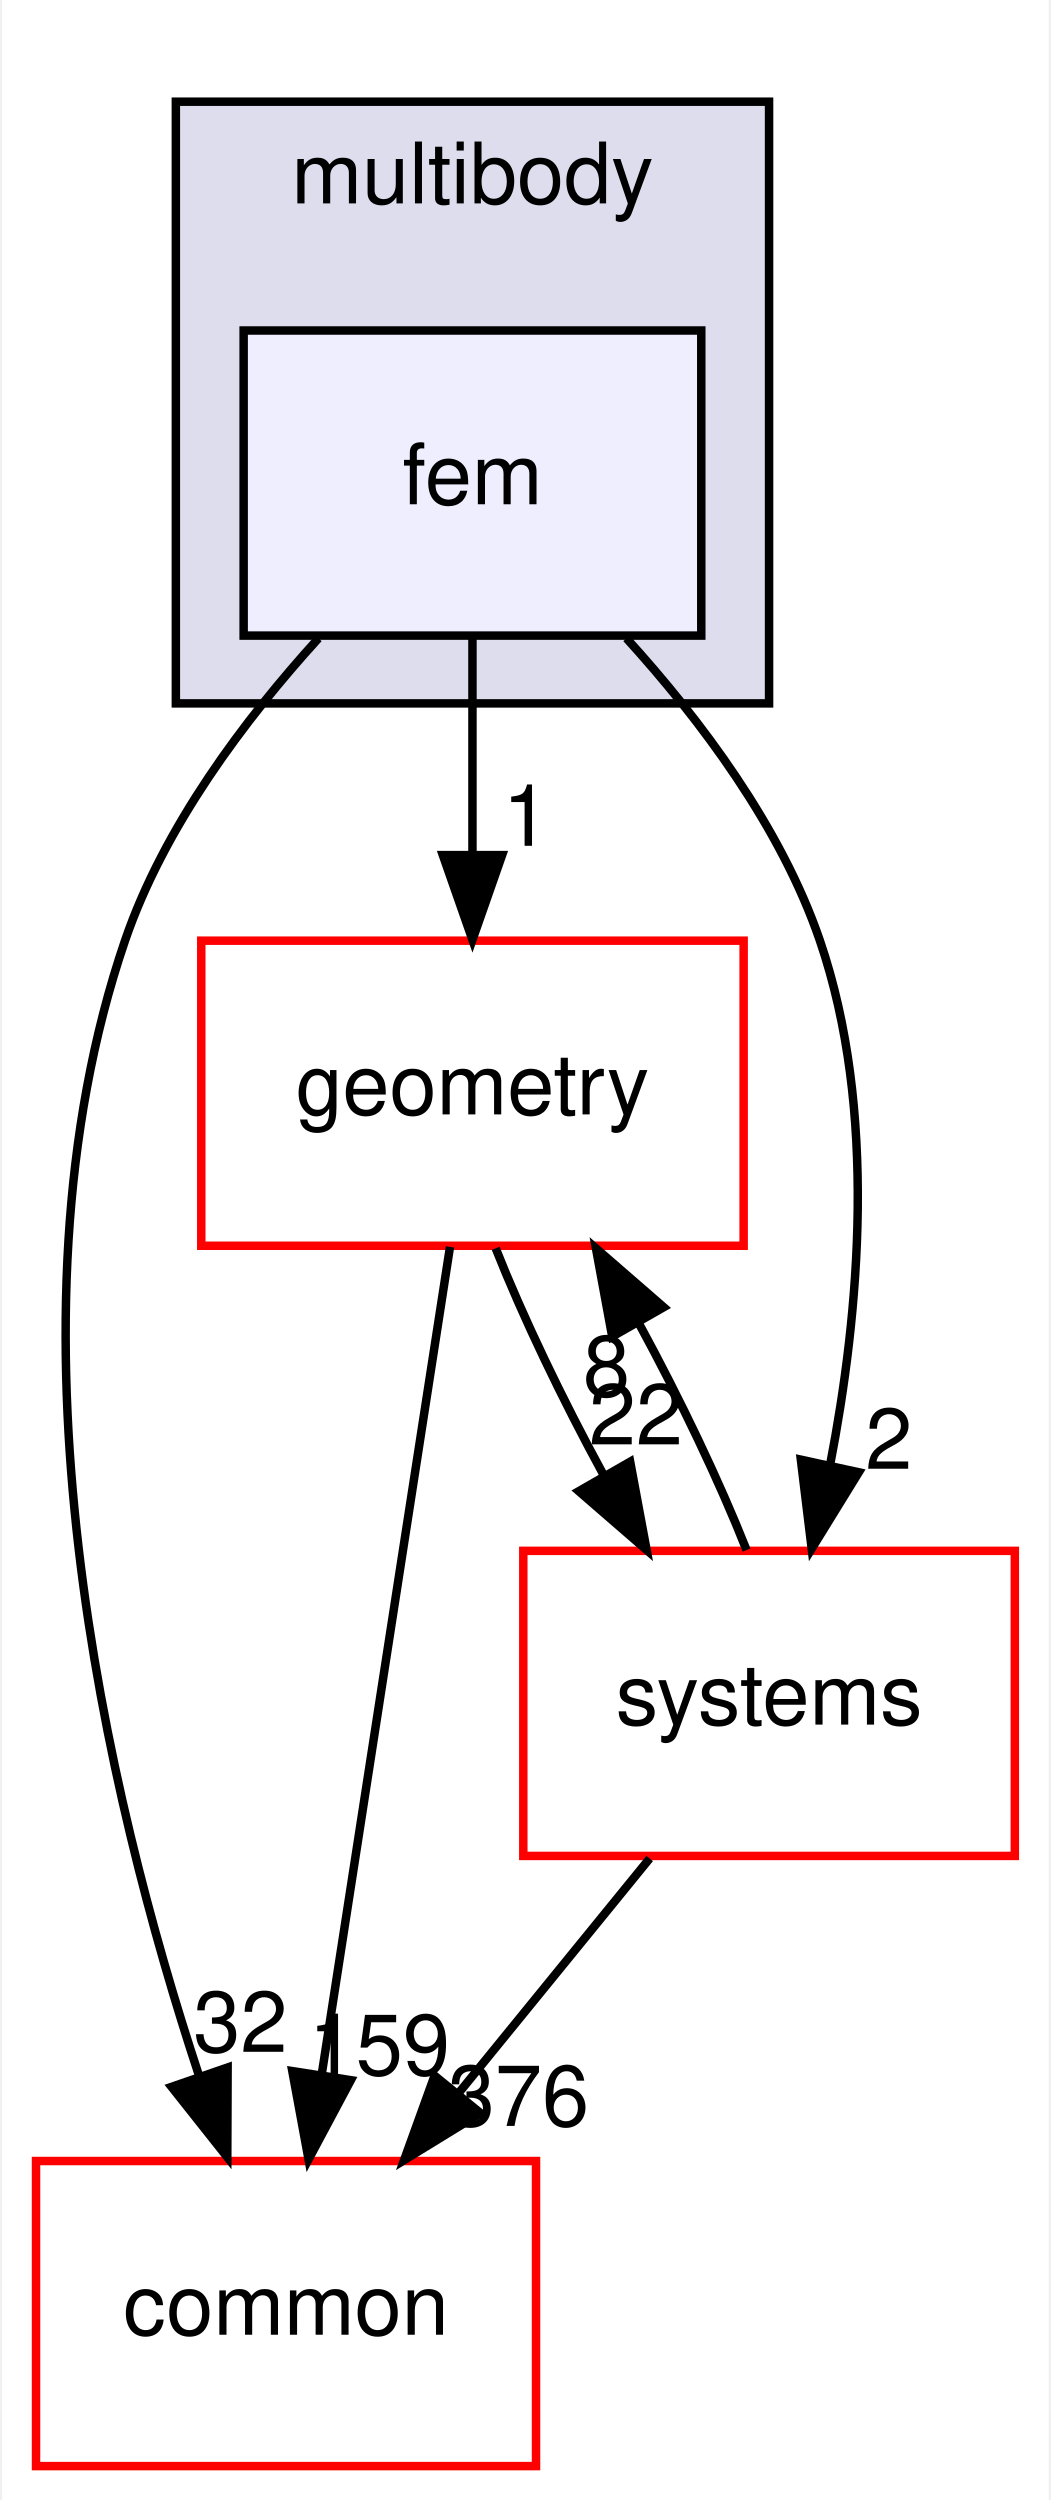
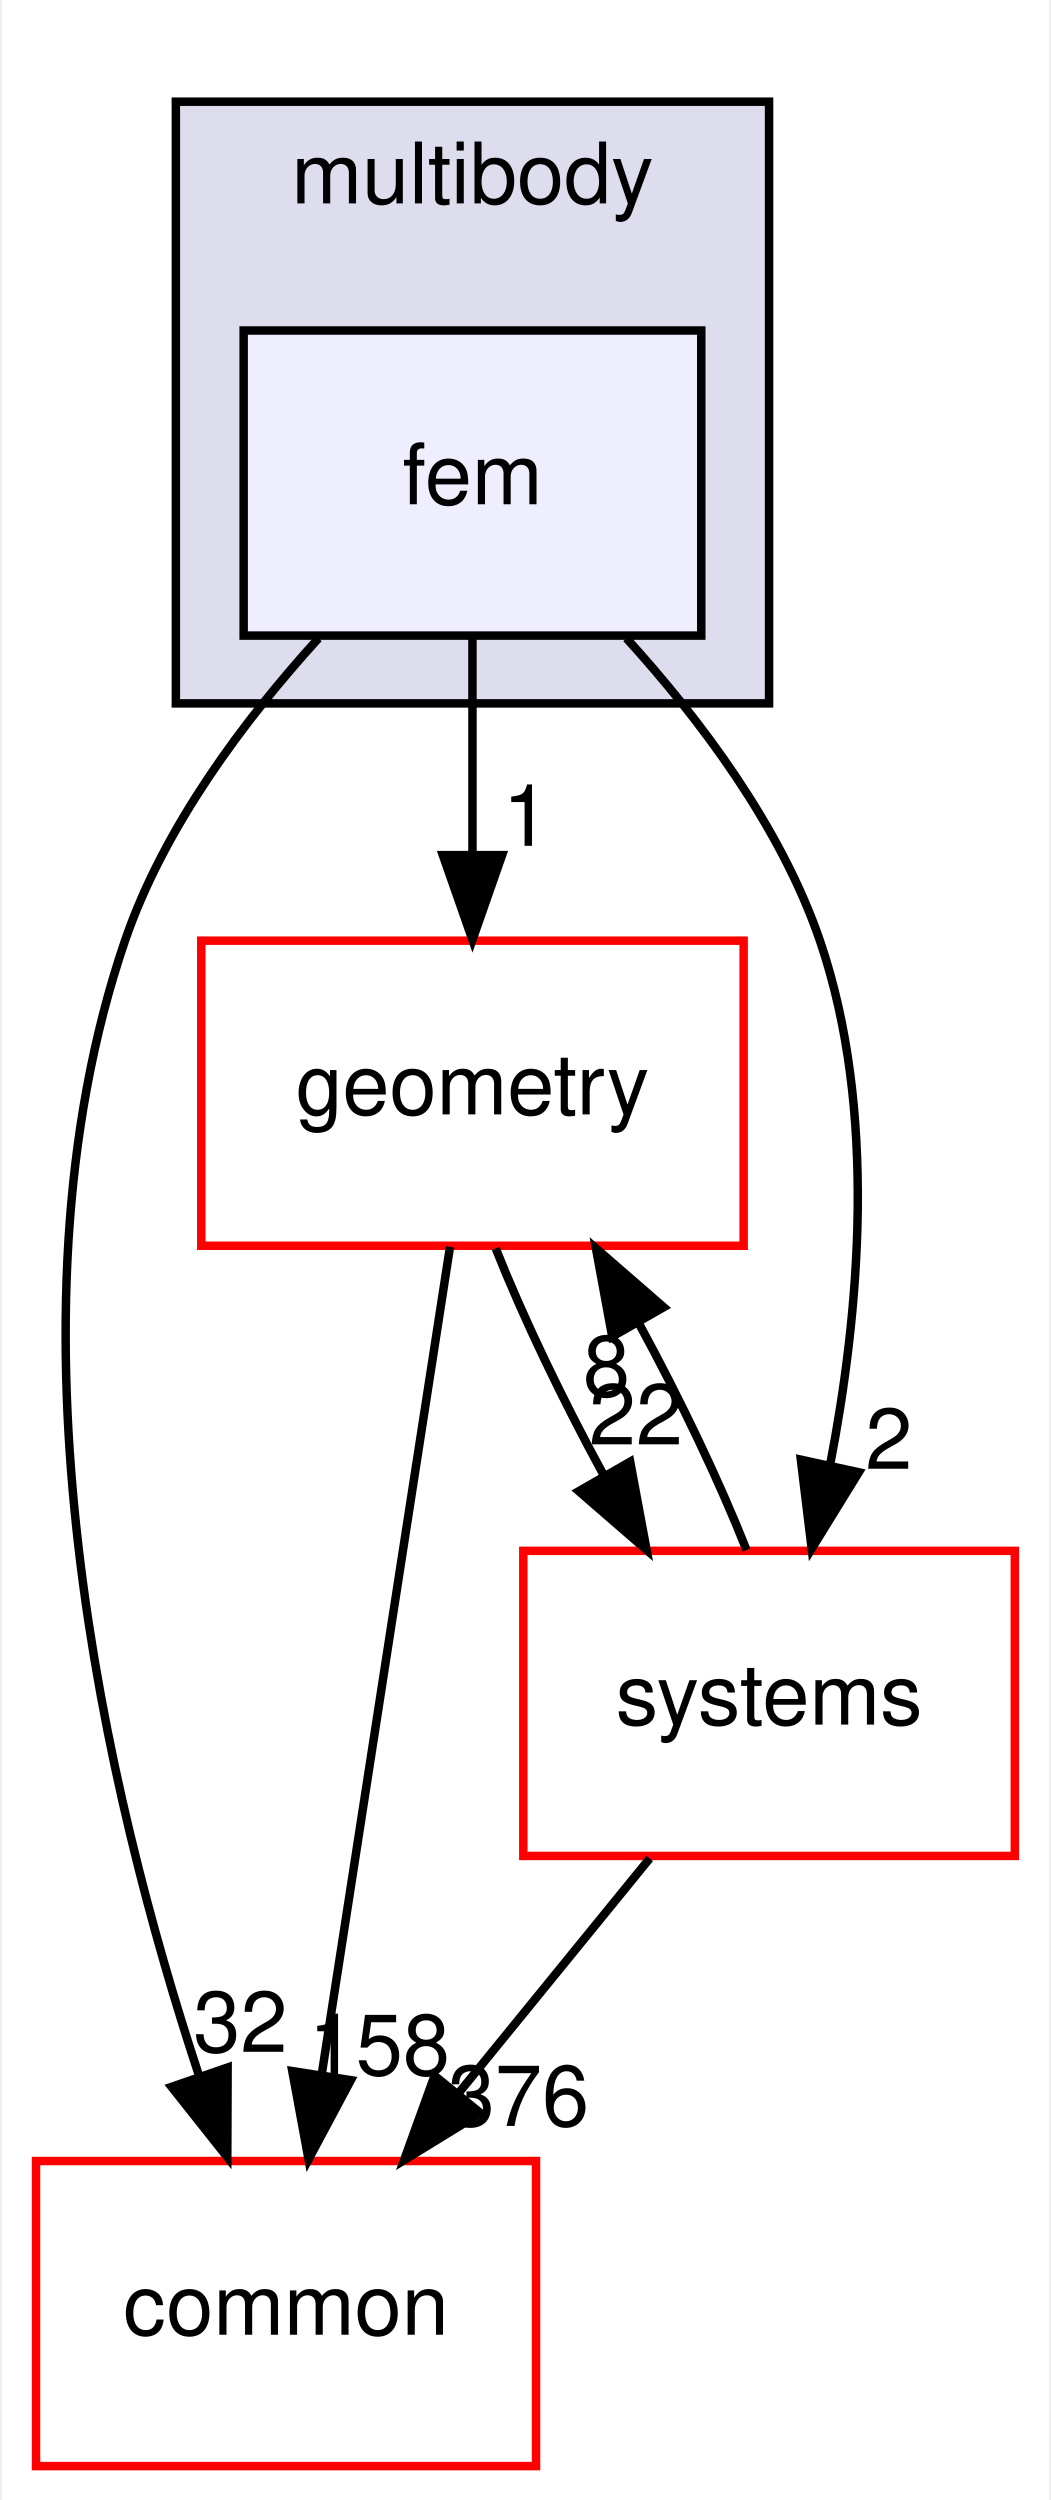
<svg xmlns="http://www.w3.org/2000/svg" xmlns:xlink="http://www.w3.org/1999/xlink" width="124pt" height="295pt" viewBox="0.00 0.00 123.50 295.00">
  <g id="graph0" class="graph" transform="scale(1 1) rotate(0) translate(4 291)">
    <polygon fill="white" stroke="transparent" points="-4,4 -4,-291 119.5,-291 119.5,4 -4,4" />
    <g id="clust1" class="cluster">
      <g id="a_clust1">
        <a xlink:href="dir_39b8b3c6654246a9c12332c930bc7d3f.html" target="_top" xlink:title="multibody">
          <polygon fill="#ddddee" stroke="black" points="16.5,-208 16.5,-279 86.5,-279 86.5,-208 16.5,-208" />
          <text text-anchor="middle" x="51.5" y="-267" font-family="Helvetica,sans-Serif" font-size="10.00">multibody</text>
        </a>
      </g>
    </g>
    <g id="node1" class="node">
      <g id="a_node1">
        <a xlink:href="dir_2cf971462d0dc9c1092ce69736cd713e.html" target="_top" xlink:title="fem">
          <polygon fill="#eeeeff" stroke="black" points="78.5,-252 24.5,-252 24.5,-216 78.5,-216 78.5,-252" />
          <text text-anchor="middle" x="51.5" y="-231.5" font-family="Helvetica,sans-Serif" font-size="10.00">fem</text>
        </a>
      </g>
    </g>
    <g id="node2" class="node">
      <g id="a_node2">
        <a xlink:href="dir_a36da230f0956f48b11c85f7d599788f.html" target="_top" xlink:title="common">
          <polygon fill="white" stroke="red" points="59,-36 0,-36 0,0 59,0 59,-36" />
          <text text-anchor="middle" x="29.5" y="-15.5" font-family="Helvetica,sans-Serif" font-size="10.00">common</text>
        </a>
      </g>
    </g>
    <g id="edge3" class="edge">
      <path fill="none" stroke="black" d="M33.33,-215.68C24.62,-206.1 15.09,-193.43 10.5,-180 -4.94,-134.82 8.43,-78.82 19.2,-46.18" />
      <polygon fill="black" stroke="black" points="22.61,-47.04 22.57,-36.45 15.99,-44.75 22.61,-47.04" />
      <g id="a_edge3-headlabel">
        <a xlink:href="dir_000073_000008.html" target="_top" xlink:title="32">
          <text text-anchor="middle" x="24.12" y="-48.87" font-family="Helvetica,sans-Serif" font-size="10.00">32</text>
        </a>
      </g>
    </g>
    <g id="node3" class="node">
      <g id="a_node3">
        <a xlink:href="dir_d739e095b49d8b72164589d00310017d.html" target="_top" xlink:title="geometry">
          <polygon fill="white" stroke="red" points="83.5,-180 19.5,-180 19.5,-144 83.5,-144 83.5,-180" />
          <text text-anchor="middle" x="51.5" y="-159.5" font-family="Helvetica,sans-Serif" font-size="10.00">geometry</text>
        </a>
      </g>
    </g>
    <g id="edge4" class="edge">
      <path fill="none" stroke="black" d="M51.5,-215.7C51.5,-207.98 51.5,-198.71 51.5,-190.11" />
      <polygon fill="black" stroke="black" points="55,-190.1 51.5,-180.1 48,-190.1 55,-190.1" />
      <g id="a_edge4-headlabel">
        <a xlink:href="dir_000073_000044.html" target="_top" xlink:title="1">
          <text text-anchor="middle" x="57.84" y="-191.2" font-family="Helvetica,sans-Serif" font-size="10.00">1</text>
        </a>
      </g>
    </g>
    <g id="node4" class="node">
      <g id="a_node4">
        <a xlink:href="dir_b7a0e33b407baa23d8a077e33033c988.html" target="_top" xlink:title="systems">
          <polygon fill="white" stroke="red" points="115.5,-108 57.5,-108 57.5,-72 115.5,-72 115.5,-108" />
          <text text-anchor="middle" x="86.5" y="-87.5" font-family="Helvetica,sans-Serif" font-size="10.00">systems</text>
        </a>
      </g>
    </g>
    <g id="edge5" class="edge">
      <path fill="none" stroke="black" d="M69.67,-215.68C78.38,-206.1 87.91,-193.43 92.5,-180 99.32,-160.03 97.18,-136.11 93.69,-118.09" />
      <polygon fill="black" stroke="black" points="97.09,-117.27 91.53,-108.25 90.25,-118.76 97.09,-117.27" />
      <g id="a_edge5-headlabel">
        <a xlink:href="dir_000073_000091.html" target="_top" xlink:title="2">
          <text text-anchor="middle" x="100.63" y="-117.67" font-family="Helvetica,sans-Serif" font-size="10.00">2</text>
        </a>
      </g>
    </g>
    <g id="edge1" class="edge">
      <path fill="none" stroke="black" d="M48.85,-143.87C45.1,-119.67 38.21,-75.21 33.74,-46.39" />
      <polygon fill="black" stroke="black" points="37.15,-45.54 32.16,-36.19 30.24,-46.61 37.15,-45.54" />
      <g id="a_edge1-headlabel">
-         <a xlink:href="dir_000044_000008.html" target="_top" xlink:title="159">
-           <text text-anchor="middle" x="40.51" y="-46.15" font-family="Helvetica,sans-Serif" font-size="10.00">159</text>
+         <a xlink:href="dir_000044_000008.html" target="_top" xlink:title="158">
+           <text text-anchor="middle" x="40.51" y="-46.15" font-family="Helvetica,sans-Serif" font-size="10.00">158</text>
        </a>
      </g>
    </g>
    <g id="edge2" class="edge">
      <path fill="none" stroke="black" d="M54.24,-143.7C57.43,-135.64 62.1,-125.89 66.96,-116.98" />
      <polygon fill="black" stroke="black" points="70.11,-118.52 72.05,-108.1 64.04,-115.04 70.11,-118.52" />
      <g id="a_edge2-headlabel">
        <a xlink:href="dir_000044_000091.html" target="_top" xlink:title="22">
          <text text-anchor="middle" x="70.79" y="-120.55" font-family="Helvetica,sans-Serif" font-size="10.00">22</text>
        </a>
      </g>
    </g>
    <g id="edge6" class="edge">
      <path fill="none" stroke="black" d="M72.41,-71.7C65.58,-63.3 57.24,-53.07 49.74,-43.86" />
      <polygon fill="black" stroke="black" points="52.46,-41.65 43.43,-36.1 47.03,-46.07 52.46,-41.65" />
      <g id="a_edge6-headlabel">
        <a xlink:href="dir_000091_000008.html" target="_top" xlink:title="376">
          <text text-anchor="middle" x="56.93" y="-40.14" font-family="Helvetica,sans-Serif" font-size="10.00">376</text>
        </a>
      </g>
    </g>
    <g id="edge7" class="edge">
      <path fill="none" stroke="black" d="M83.84,-108.1C80.67,-116.13 76.02,-125.87 71.16,-134.8" />
      <polygon fill="black" stroke="black" points="67.99,-133.28 66.07,-143.7 74.07,-136.75 67.99,-133.28" />
      <g id="a_edge7-headlabel">
        <a xlink:href="dir_000091_000044.html" target="_top" xlink:title="8">
          <text text-anchor="middle" x="67.32" y="-126.25" font-family="Helvetica,sans-Serif" font-size="10.00">8</text>
        </a>
      </g>
    </g>
  </g>
</svg>
